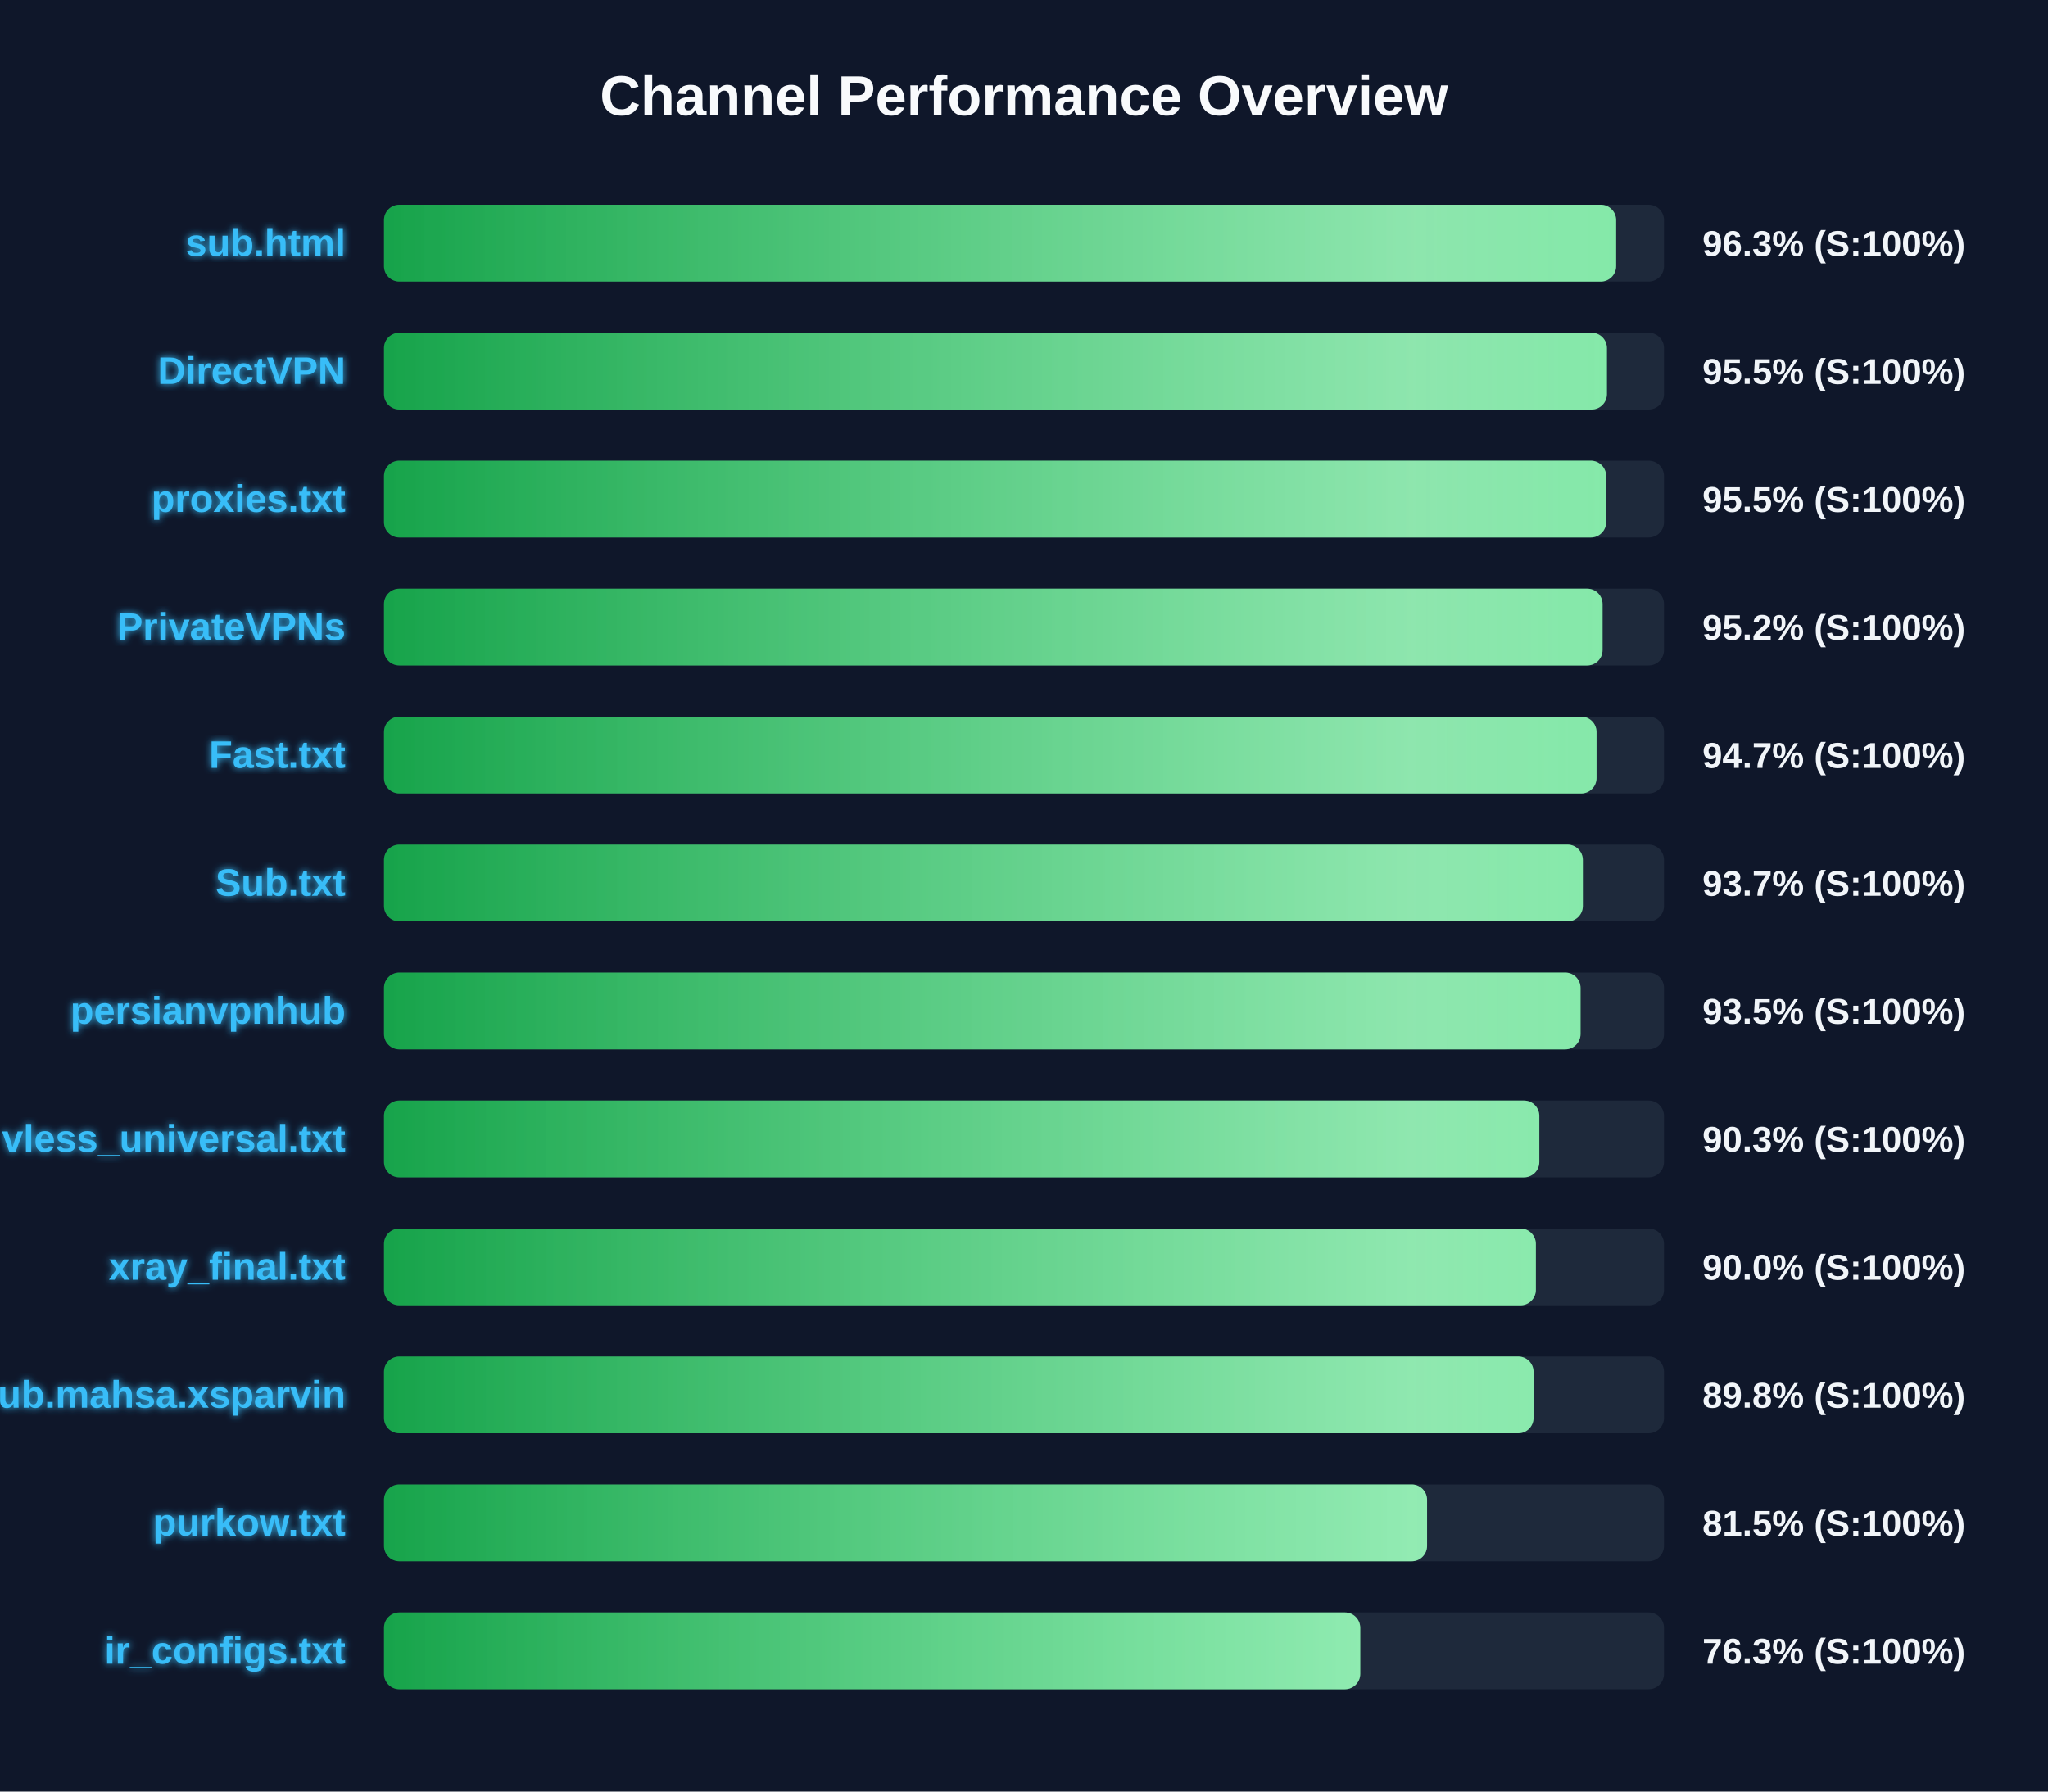
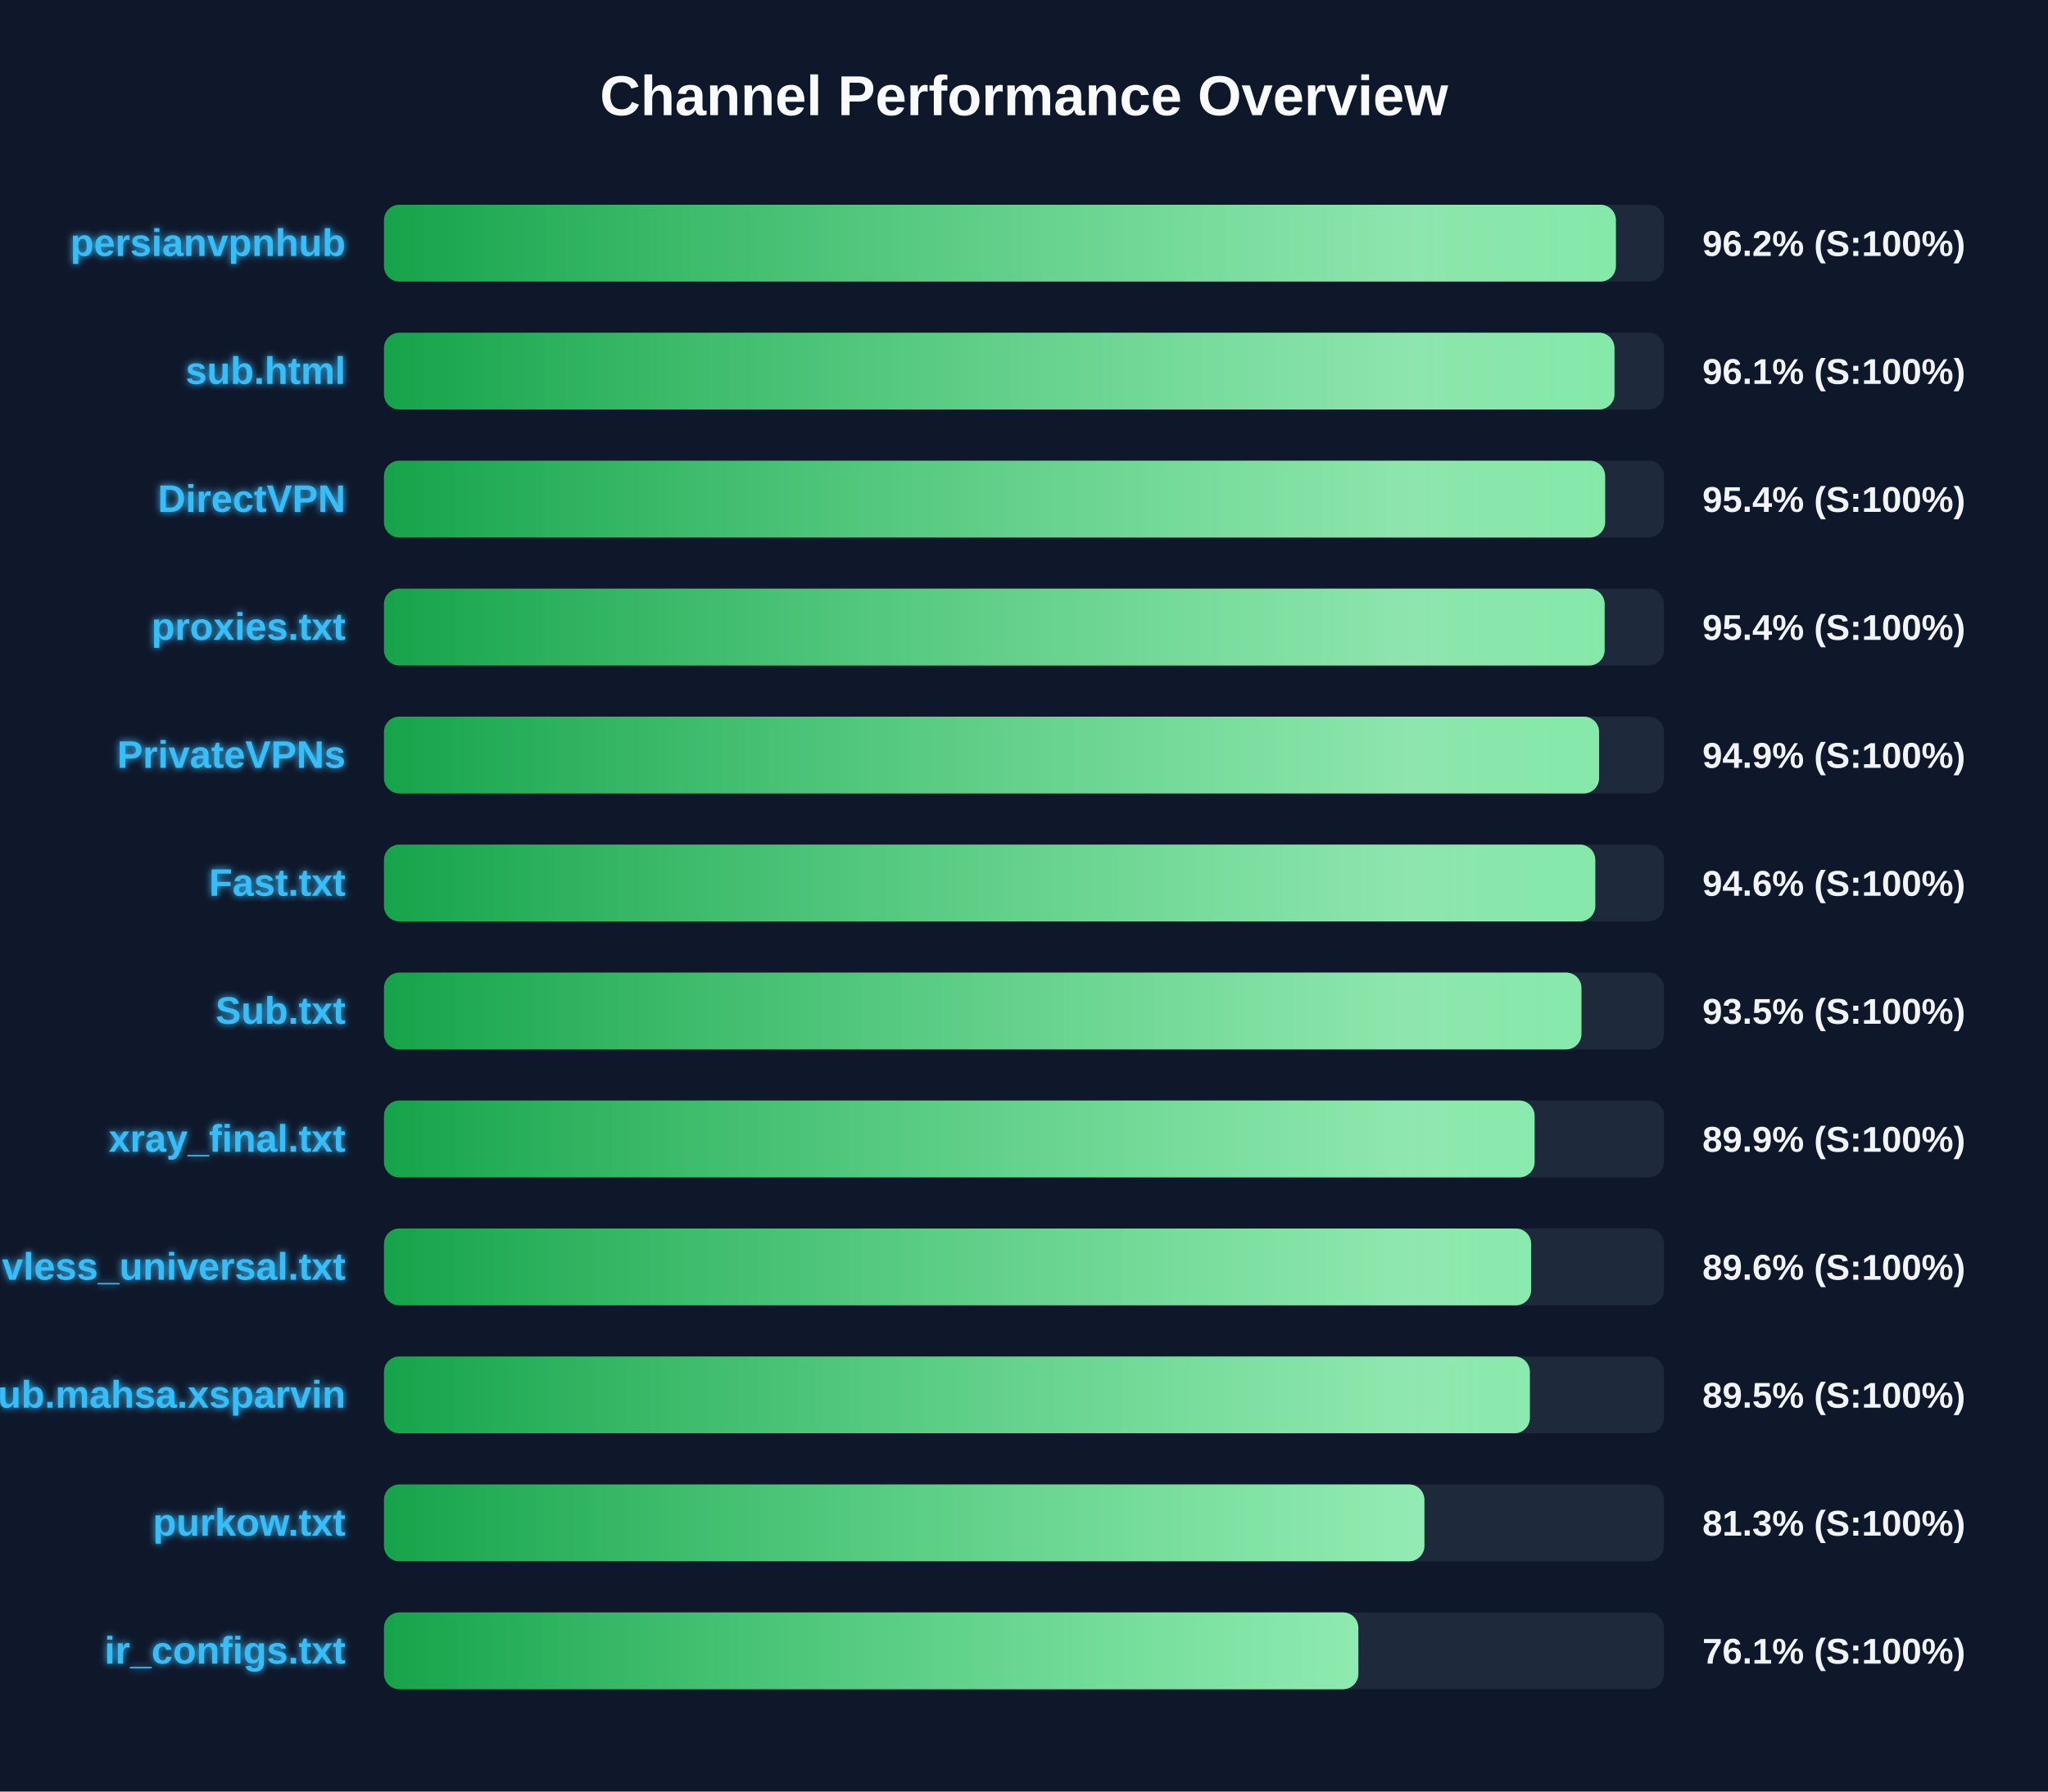
<svg xmlns="http://www.w3.org/2000/svg" width="800" height="700" version="1.1">
  <defs>
    <linearGradient id="grad-green" x1="0%" y1="0%" x2="100%" y2="0%">
      <stop offset="0%" stop-color="#16a34a" />
      <stop offset="100%" stop-color="#4ade80" />
    </linearGradient>
    <linearGradient id="grad-yellow" x1="0%" y1="0%" x2="100%" y2="0%">
      <stop offset="0%" stop-color="#ca8a04" />
      <stop offset="100%" stop-color="#fde047" />
    </linearGradient>
    <linearGradient id="grad-red" x1="0%" y1="0%" x2="100%" y2="0%">
      <stop offset="0%" stop-color="#dc2626" />
      <stop offset="100%" stop-color="#f87171" />
    </linearGradient>
    <linearGradient id="shimmer" x1="0%" y1="0%" x2="100%" y2="0%">
      <stop offset="0%" stop-color="rgba(255,255,255,0)" />
      <stop offset="50%" stop-color="rgba(255,255,255,0.4)" />
      <stop offset="100%" stop-color="rgba(255,255,255,0)" />
    </linearGradient>
    <filter id="glow" x="-20%" y="-20%" width="140%" height="140%">
      <feGaussianBlur stdDeviation="1.5" result="blur" />
      <feComposite in="SourceGraphic" in2="blur" operator="over" />
    </filter>
  </defs>
  <style>
        .bg-rect { fill: #0f172a; }
        .title { font: bold 22px 'Segoe UI', Arial, sans-serif; fill: #f8fafc; }
        .row { font: bold 15px 'Segoe UI', Arial, sans-serif; fill: #38bdf8; filter: url(#glow); }
        .score { font: bold 14px 'Segoe UI', Arial, sans-serif; fill: #f1f5f9; }
        @keyframes shimmer-anim {
            0% { transform: translateX(-100%); }
            100% { transform: translateX(200%); }
        }
        .shimmer-rect {
            animation: shimmer-anim 2.5s infinite linear;
        }
    </style>
  <rect width="100%" height="100%" class="bg-rect" />
  <text x="400" y="45" text-anchor="middle" class="title">Channel Performance Overview</text>
  <rect x="150" y="80" width="500" height="30" fill="#1e293b" rx="6" />
  <clipPath id="clip-0">
-     <rect x="150" y="80" width="481.3" height="30" rx="6" />
+     <rect x="150" y="80" width="481.2" height="30" rx="6" />
  </clipPath>
-   <rect x="150" y="80" width="481.3" height="30" fill="url(#grad-green)" rx="6" />
+   <rect x="150" y="80" width="481.2" height="30" fill="url(#grad-green)" rx="6" />
  <g clip-path="url(#clip-0)">
    <rect x="150" y="80" width="100%" height="30" fill="url(#shimmer)" class="shimmer-rect" />
  </g>
-   <text x="135" y="100" text-anchor="end" class="row">sub.html</text>
-   <text x="665" y="100" text-anchor="start" class="score">96.3% (S:100%)</text>
+   <text x="135" y="100" text-anchor="end" class="row">persianvpnhub</text>
+   <text x="665" y="100" text-anchor="start" class="score">96.2% (S:100%)</text>
  <rect x="150" y="130" width="500" height="30" fill="#1e293b" rx="6" />
  <clipPath id="clip-1">
-     <rect x="150" y="130" width="477.7" height="30" rx="6" />
+     <rect x="150" y="130" width="480.65" height="30" rx="6" />
  </clipPath>
-   <rect x="150" y="130" width="477.7" height="30" fill="url(#grad-green)" rx="6" />
+   <rect x="150" y="130" width="480.65" height="30" fill="url(#grad-green)" rx="6" />
  <g clip-path="url(#clip-1)">
    <rect x="150" y="130" width="100%" height="30" fill="url(#shimmer)" class="shimmer-rect" />
  </g>
-   <text x="135" y="150" text-anchor="end" class="row">DirectVPN</text>
-   <text x="665" y="150" text-anchor="start" class="score">95.5% (S:100%)</text>
+   <text x="135" y="150" text-anchor="end" class="row">sub.html</text>
+   <text x="665" y="150" text-anchor="start" class="score">96.1% (S:100%)</text>
  <rect x="150" y="180" width="500" height="30" fill="#1e293b" rx="6" />
  <clipPath id="clip-2">
-     <rect x="150" y="180" width="477.4" height="30" rx="6" />
+     <rect x="150" y="180" width="477.0" height="30" rx="6" />
  </clipPath>
-   <rect x="150" y="180" width="477.4" height="30" fill="url(#grad-green)" rx="6" />
+   <rect x="150" y="180" width="477.0" height="30" fill="url(#grad-green)" rx="6" />
  <g clip-path="url(#clip-2)">
    <rect x="150" y="180" width="100%" height="30" fill="url(#shimmer)" class="shimmer-rect" />
  </g>
-   <text x="135" y="200" text-anchor="end" class="row">proxies.txt</text>
-   <text x="665" y="200" text-anchor="start" class="score">95.5% (S:100%)</text>
+   <text x="135" y="200" text-anchor="end" class="row">DirectVPN</text>
+   <text x="665" y="200" text-anchor="start" class="score">95.4% (S:100%)</text>
  <rect x="150" y="230" width="500" height="30" fill="#1e293b" rx="6" />
  <clipPath id="clip-3">
-     <rect x="150" y="230" width="476.0" height="30" rx="6" />
+     <rect x="150" y="230" width="476.8" height="30" rx="6" />
  </clipPath>
-   <rect x="150" y="230" width="476.0" height="30" fill="url(#grad-green)" rx="6" />
+   <rect x="150" y="230" width="476.8" height="30" fill="url(#grad-green)" rx="6" />
  <g clip-path="url(#clip-3)">
    <rect x="150" y="230" width="100%" height="30" fill="url(#shimmer)" class="shimmer-rect" />
  </g>
-   <text x="135" y="250" text-anchor="end" class="row">PrivateVPNs</text>
-   <text x="665" y="250" text-anchor="start" class="score">95.2% (S:100%)</text>
+   <text x="135" y="250" text-anchor="end" class="row">proxies.txt</text>
+   <text x="665" y="250" text-anchor="start" class="score">95.4% (S:100%)</text>
  <rect x="150" y="280" width="500" height="30" fill="#1e293b" rx="6" />
  <clipPath id="clip-4">
-     <rect x="150" y="280" width="473.65" height="30" rx="6" />
+     <rect x="150" y="280" width="474.65" height="30" rx="6" />
  </clipPath>
-   <rect x="150" y="280" width="473.65" height="30" fill="url(#grad-green)" rx="6" />
+   <rect x="150" y="280" width="474.65" height="30" fill="url(#grad-green)" rx="6" />
  <g clip-path="url(#clip-4)">
    <rect x="150" y="280" width="100%" height="30" fill="url(#shimmer)" class="shimmer-rect" />
  </g>
-   <text x="135" y="300" text-anchor="end" class="row">Fast.txt</text>
-   <text x="665" y="300" text-anchor="start" class="score">94.7% (S:100%)</text>
+   <text x="135" y="300" text-anchor="end" class="row">PrivateVPNs</text>
+   <text x="665" y="300" text-anchor="start" class="score">94.9% (S:100%)</text>
  <rect x="150" y="330" width="500" height="30" fill="#1e293b" rx="6" />
  <clipPath id="clip-5">
-     <rect x="150" y="330" width="468.3" height="30" rx="6" />
+     <rect x="150" y="330" width="473.15" height="30" rx="6" />
  </clipPath>
-   <rect x="150" y="330" width="468.3" height="30" fill="url(#grad-green)" rx="6" />
+   <rect x="150" y="330" width="473.15" height="30" fill="url(#grad-green)" rx="6" />
  <g clip-path="url(#clip-5)">
    <rect x="150" y="330" width="100%" height="30" fill="url(#shimmer)" class="shimmer-rect" />
  </g>
-   <text x="135" y="350" text-anchor="end" class="row">Sub.txt</text>
-   <text x="665" y="350" text-anchor="start" class="score">93.7% (S:100%)</text>
+   <text x="135" y="350" text-anchor="end" class="row">Fast.txt</text>
+   <text x="665" y="350" text-anchor="start" class="score">94.6% (S:100%)</text>
  <rect x="150" y="380" width="500" height="30" fill="#1e293b" rx="6" />
  <clipPath id="clip-6">
-     <rect x="150" y="380" width="467.4" height="30" rx="6" />
+     <rect x="150" y="380" width="467.75" height="30" rx="6" />
  </clipPath>
-   <rect x="150" y="380" width="467.4" height="30" fill="url(#grad-green)" rx="6" />
+   <rect x="150" y="380" width="467.75" height="30" fill="url(#grad-green)" rx="6" />
  <g clip-path="url(#clip-6)">
    <rect x="150" y="380" width="100%" height="30" fill="url(#shimmer)" class="shimmer-rect" />
  </g>
-   <text x="135" y="400" text-anchor="end" class="row">persianvpnhub</text>
+   <text x="135" y="400" text-anchor="end" class="row">Sub.txt</text>
  <text x="665" y="400" text-anchor="start" class="score">93.5% (S:100%)</text>
  <rect x="150" y="430" width="500" height="30" fill="#1e293b" rx="6" />
  <clipPath id="clip-7">
-     <rect x="150" y="430" width="451.3" height="30" rx="6" />
+     <rect x="150" y="430" width="449.45" height="30" rx="6" />
  </clipPath>
-   <rect x="150" y="430" width="451.3" height="30" fill="url(#grad-green)" rx="6" />
+   <rect x="150" y="430" width="449.45" height="30" fill="url(#grad-green)" rx="6" />
  <g clip-path="url(#clip-7)">
    <rect x="150" y="430" width="100%" height="30" fill="url(#shimmer)" class="shimmer-rect" />
  </g>
-   <text x="135" y="450" text-anchor="end" class="row">vless_universal.txt</text>
-   <text x="665" y="450" text-anchor="start" class="score">90.3% (S:100%)</text>
+   <text x="135" y="450" text-anchor="end" class="row">xray_final.txt</text>
+   <text x="665" y="450" text-anchor="start" class="score">89.9% (S:100%)</text>
  <rect x="150" y="480" width="500" height="30" fill="#1e293b" rx="6" />
  <clipPath id="clip-8">
-     <rect x="150" y="480" width="449.95" height="30" rx="6" />
+     <rect x="150" y="480" width="448.1" height="30" rx="6" />
  </clipPath>
-   <rect x="150" y="480" width="449.95" height="30" fill="url(#grad-green)" rx="6" />
+   <rect x="150" y="480" width="448.1" height="30" fill="url(#grad-green)" rx="6" />
  <g clip-path="url(#clip-8)">
    <rect x="150" y="480" width="100%" height="30" fill="url(#shimmer)" class="shimmer-rect" />
  </g>
-   <text x="135" y="500" text-anchor="end" class="row">xray_final.txt</text>
-   <text x="665" y="500" text-anchor="start" class="score">90.0% (S:100%)</text>
+   <text x="135" y="500" text-anchor="end" class="row">vless_universal.txt</text>
+   <text x="665" y="500" text-anchor="start" class="score">89.6% (S:100%)</text>
  <rect x="150" y="530" width="500" height="30" fill="#1e293b" rx="6" />
  <clipPath id="clip-9">
-     <rect x="150" y="530" width="449.05" height="30" rx="6" />
+     <rect x="150" y="530" width="447.6" height="30" rx="6" />
  </clipPath>
-   <rect x="150" y="530" width="449.05" height="30" fill="url(#grad-green)" rx="6" />
+   <rect x="150" y="530" width="447.6" height="30" fill="url(#grad-green)" rx="6" />
  <g clip-path="url(#clip-9)">
    <rect x="150" y="530" width="100%" height="30" fill="url(#shimmer)" class="shimmer-rect" />
  </g>
  <text x="135" y="550" text-anchor="end" class="row">Sub.mahsa.xsparvin</text>
-   <text x="665" y="550" text-anchor="start" class="score">89.8% (S:100%)</text>
+   <text x="665" y="550" text-anchor="start" class="score">89.5% (S:100%)</text>
  <rect x="150" y="580" width="500" height="30" fill="#1e293b" rx="6" />
  <clipPath id="clip-10">
-     <rect x="150" y="580" width="407.45" height="30" rx="6" />
+     <rect x="150" y="580" width="406.4" height="30" rx="6" />
  </clipPath>
-   <rect x="150" y="580" width="407.45" height="30" fill="url(#grad-green)" rx="6" />
+   <rect x="150" y="580" width="406.4" height="30" fill="url(#grad-green)" rx="6" />
  <g clip-path="url(#clip-10)">
    <rect x="150" y="580" width="100%" height="30" fill="url(#shimmer)" class="shimmer-rect" />
  </g>
  <text x="135" y="600" text-anchor="end" class="row">purkow.txt</text>
-   <text x="665" y="600" text-anchor="start" class="score">81.5% (S:100%)</text>
+   <text x="665" y="600" text-anchor="start" class="score">81.3% (S:100%)</text>
  <rect x="150" y="630" width="500" height="30" fill="#1e293b" rx="6" />
  <clipPath id="clip-11">
-     <rect x="150" y="630" width="381.35" height="30" rx="6" />
+     <rect x="150" y="630" width="380.6" height="30" rx="6" />
  </clipPath>
-   <rect x="150" y="630" width="381.35" height="30" fill="url(#grad-green)" rx="6" />
+   <rect x="150" y="630" width="380.6" height="30" fill="url(#grad-green)" rx="6" />
  <g clip-path="url(#clip-11)">
    <rect x="150" y="630" width="100%" height="30" fill="url(#shimmer)" class="shimmer-rect" />
  </g>
  <text x="135" y="650" text-anchor="end" class="row">ir_configs.txt</text>
-   <text x="665" y="650" text-anchor="start" class="score">76.3% (S:100%)</text>
+   <text x="665" y="650" text-anchor="start" class="score">76.1% (S:100%)</text>
</svg>
